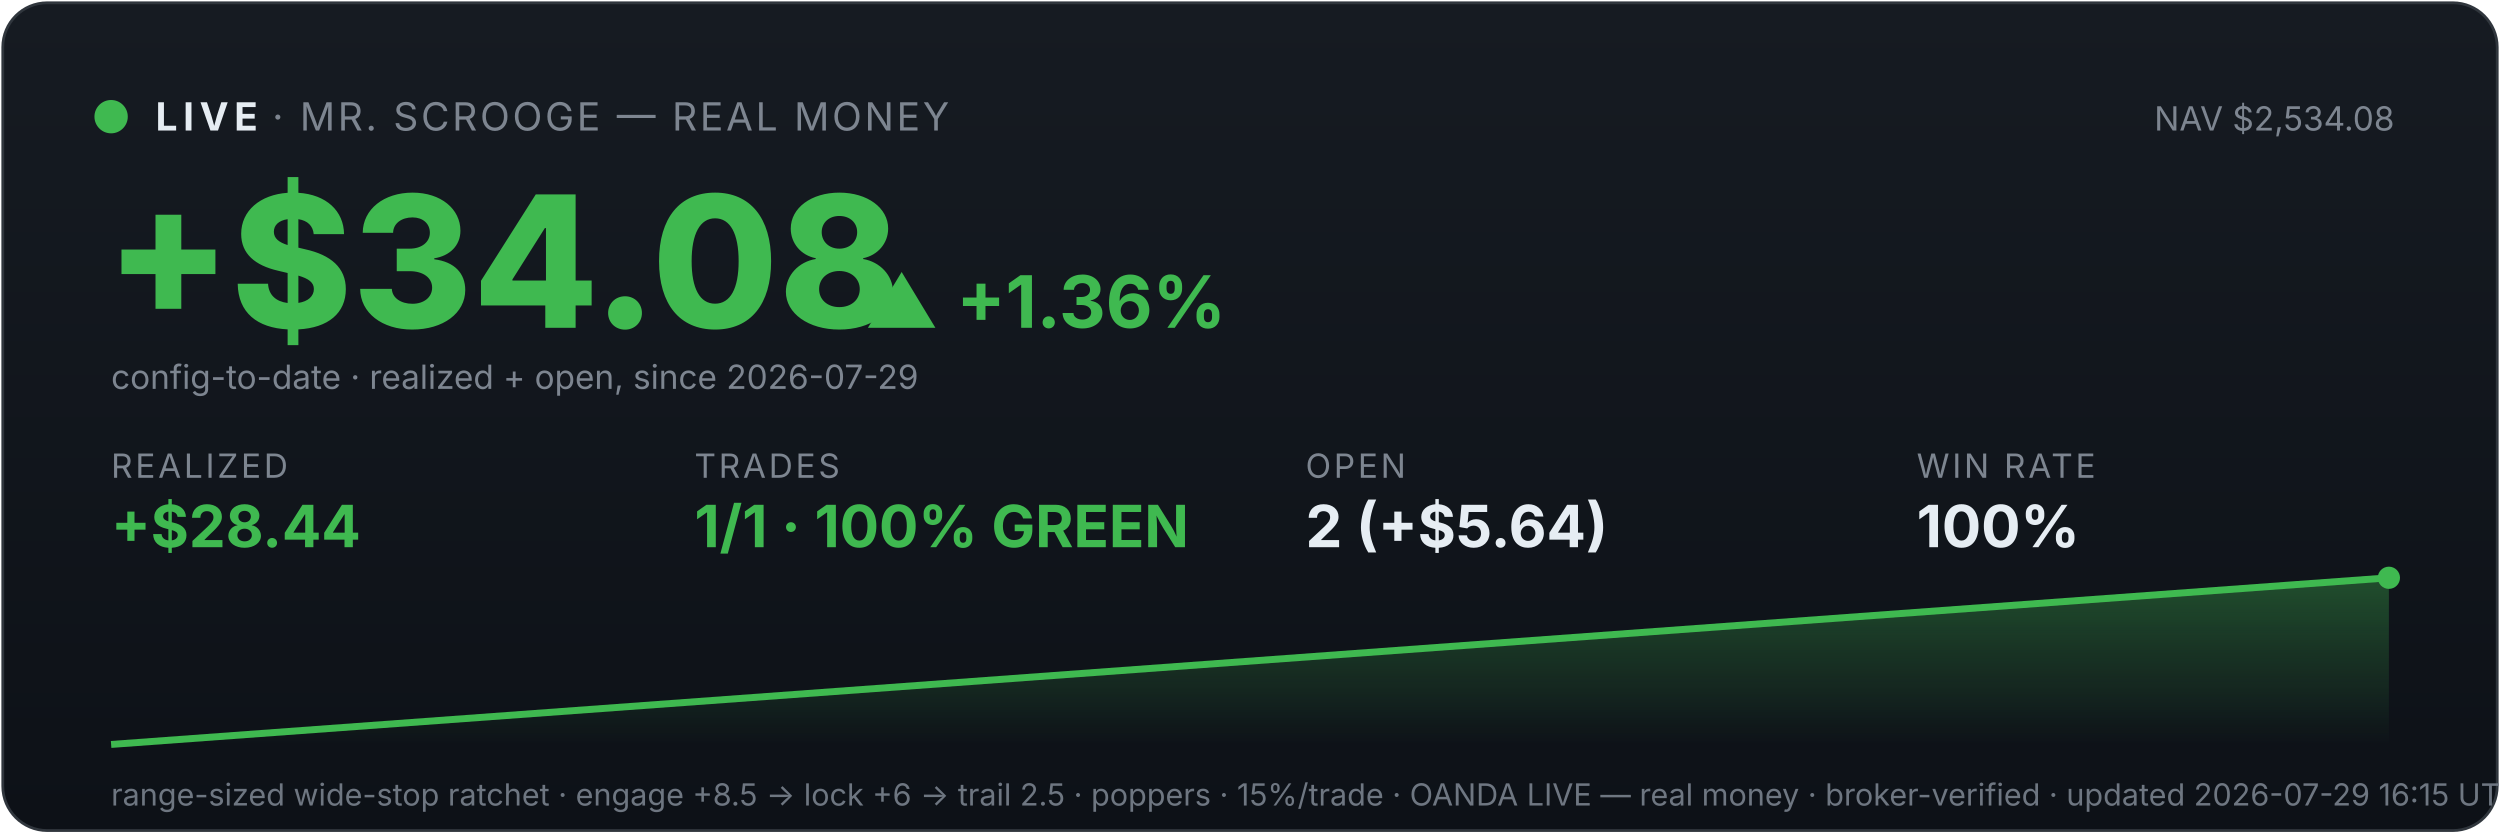
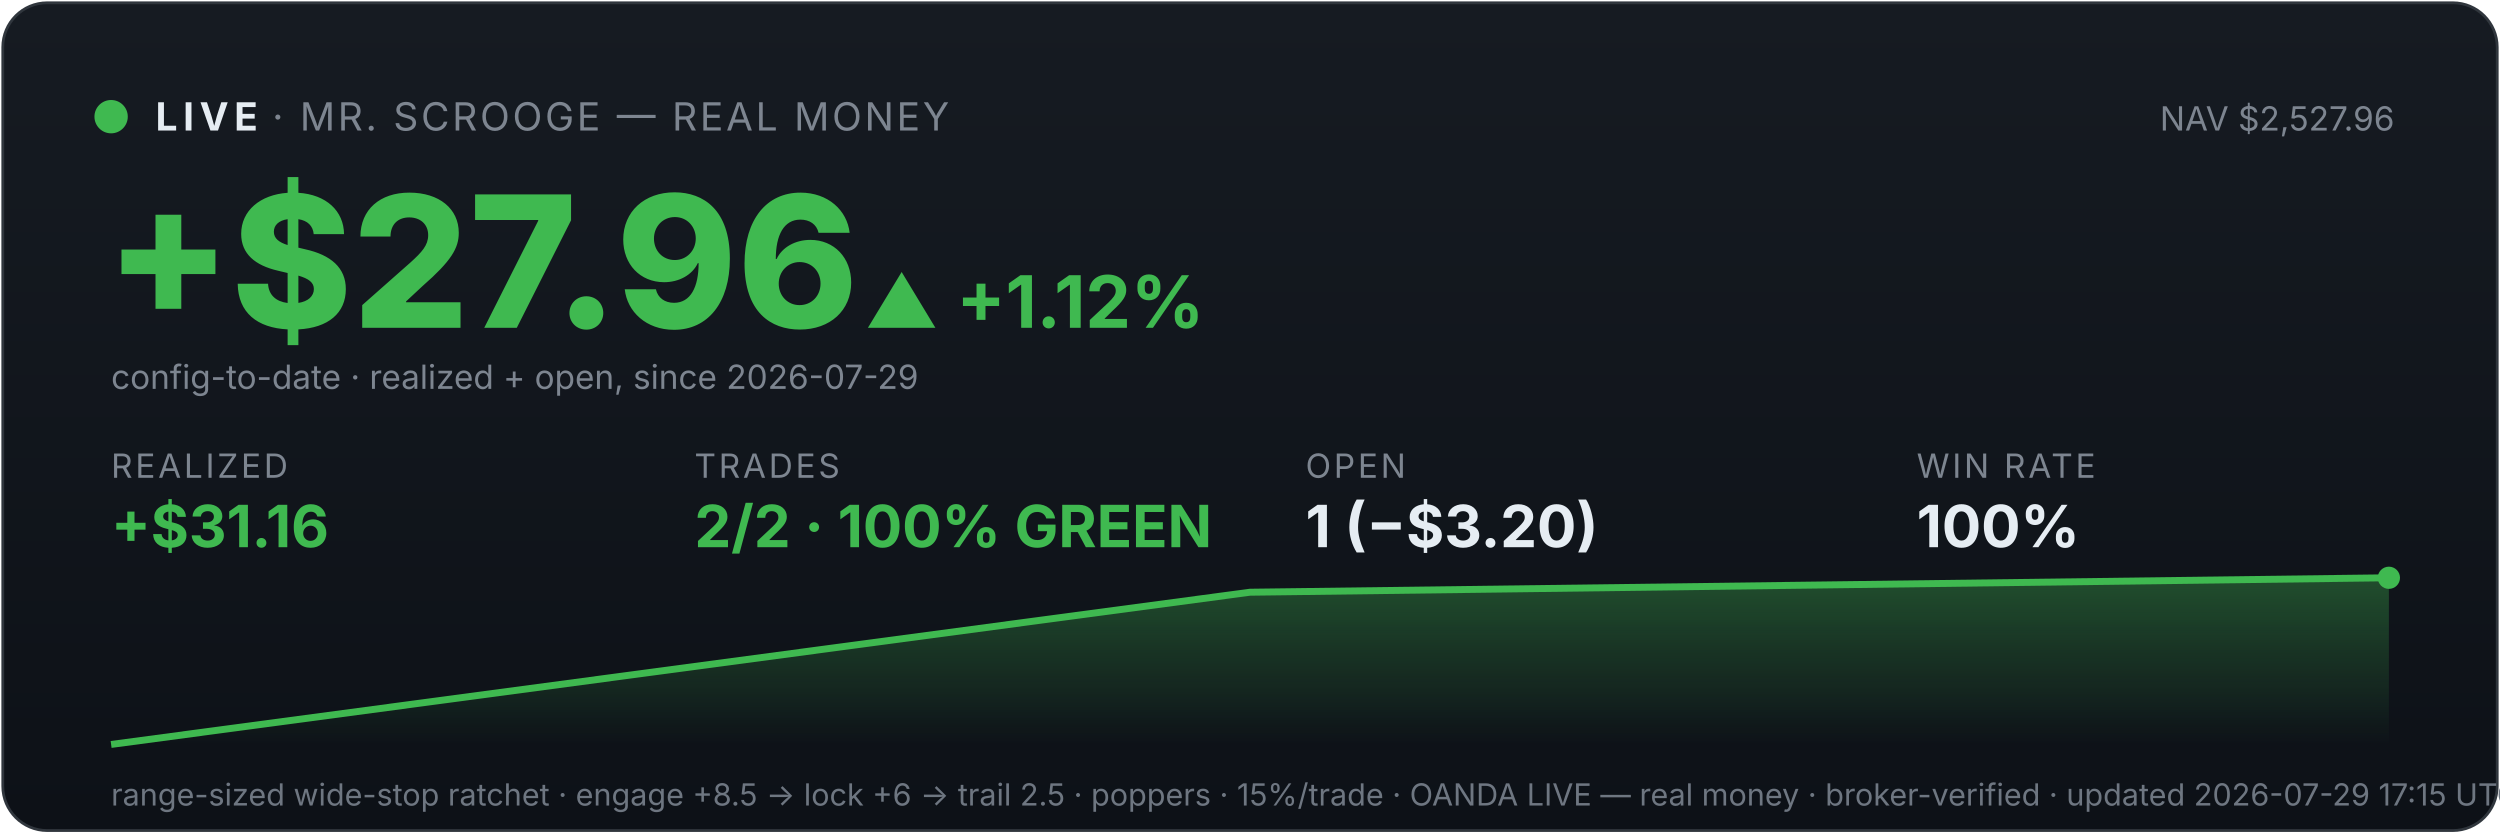
<svg xmlns="http://www.w3.org/2000/svg" viewBox="0 0 900 300" width="100%" font-family="system-ui,-apple-system,sans-serif">
  <defs>
    <linearGradient id="bg" x1="0" y1="0" x2="0" y2="1">
      <stop offset="0" stop-color="#161b22" />
      <stop offset="1" stop-color="#0d1117" />
    </linearGradient>
    <linearGradient id="fill" x1="0" y1="0" x2="0" y2="1">
      <stop offset="0" stop-color="#3fb950" stop-opacity="0.35" />
      <stop offset="1" stop-color="#3fb950" stop-opacity="0" />
    </linearGradient>
  </defs>
  <rect x="1" y="1" width="898" height="298" rx="16" fill="url(#bg)" stroke="#30363d" />
  <circle cx="40" cy="42" r="6" fill="#3fb950" />
  <text x="56" y="47" font-size="14" font-weight="700" fill="#e6edf3" letter-spacing="2">LIVE</text>
  <text x="98" y="47" font-size="14" fill="#7d8590" letter-spacing="1">· MR. SCROOGE — REAL MONEY</text>
-   <text x="862" y="47" font-size="12" fill="#7d8590" text-anchor="end">NAV $2,534.08</text>
-   <text x="38" y="118" font-size="66" font-weight="800" fill="#3fb950">+$34.08</text>
-   <text x="311" y="118" font-size="26" font-weight="700" fill="#3fb950">▲ +1.36%</text>
+   <text x="862" y="47" font-size="12" fill="#7d8590" text-anchor="end">NAV $2,527.96</text>
+   <text x="38" y="118" font-size="66" font-weight="800" fill="#3fb950">+$27.96</text>
+   <text x="311" y="118" font-size="26" font-weight="700" fill="#3fb950">▲ +1.12%</text>
  <text x="40" y="140" font-size="12" fill="#7d8590">config-to-date · realized + open, since 2026-07-29</text>
  <text x="40" y="172" font-family="system-ui,-apple-system,sans-serif" font-size="12" fill="#7d8590" letter-spacing="1">REALIZED</text>
-   <text x="40" y="197" font-family="system-ui,-apple-system,sans-serif" font-size="21" font-weight="700" fill="#3fb950">+$28.44</text>
+   <text x="40" y="197" font-family="system-ui,-apple-system,sans-serif" font-size="21" font-weight="700" fill="#3fb950">+$31.16</text>
  <text x="250" y="172" font-family="system-ui,-apple-system,sans-serif" font-size="12" fill="#7d8590" letter-spacing="1">TRADES</text>
-   <text x="250" y="197" font-family="system-ui,-apple-system,sans-serif" font-size="21" font-weight="700" fill="#3fb950">1/1 · 100% GREEN</text>
+   <text x="250" y="197" font-family="system-ui,-apple-system,sans-serif" font-size="21" font-weight="700" fill="#3fb950">2/2 · 100% GREEN</text>
  <text x="470" y="172" font-family="system-ui,-apple-system,sans-serif" font-size="12" fill="#7d8590" letter-spacing="1">OPEN</text>
-   <text x="470" y="197" font-family="system-ui,-apple-system,sans-serif" font-size="21" font-weight="700" fill="#e6edf3">2 (+$5.64)</text>
+   <text x="470" y="197" font-family="system-ui,-apple-system,sans-serif" font-size="21" font-weight="700" fill="#e6edf3">1 (−$3.20)</text>
  <text x="690" y="172" font-family="system-ui,-apple-system,sans-serif" font-size="12" fill="#7d8590" letter-spacing="1">WIN RATE</text>
  <text x="690" y="197" font-family="system-ui,-apple-system,sans-serif" font-size="21" font-weight="700" fill="#e6edf3">100%</text>
-   <polygon points="40,268 40.0,268.0 860.0,208.0 860,268" fill="url(#fill)" />
-   <polyline points="40.0,268.0 860.0,208.0" fill="none" stroke="#3fb950" stroke-width="2.5" />
+   <polygon points="40,268 40.0,268.0 450.0,213.2 860.0,208.0 860,268" fill="url(#fill)" />
+   <polyline points="40.0,268.0 450.0,213.2 860.0,208.0" fill="none" stroke="#3fb950" stroke-width="2.5" />
  <circle cx="860.0" cy="208.0" r="4" fill="#3fb950" />
-   <text x="40" y="290" font-size="11" fill="#6e7681">range-sized wide-stop ratchet · engage +8.5 → lock +6 → trail 2.5 · poppers · 15%/trade · OANDA LIVE — real money · broker-verified · updated 2026-07-29 16:15 UTC</text>
+   <text x="40" y="290" font-size="11" fill="#6e7681">range-sized wide-stop ratchet · engage +8.5 → lock +6 → trail 2.5 · poppers · 15%/trade · OANDA LIVE — real money · broker-verified · updated 2026-07-29 17:15 UTC</text>
</svg>
